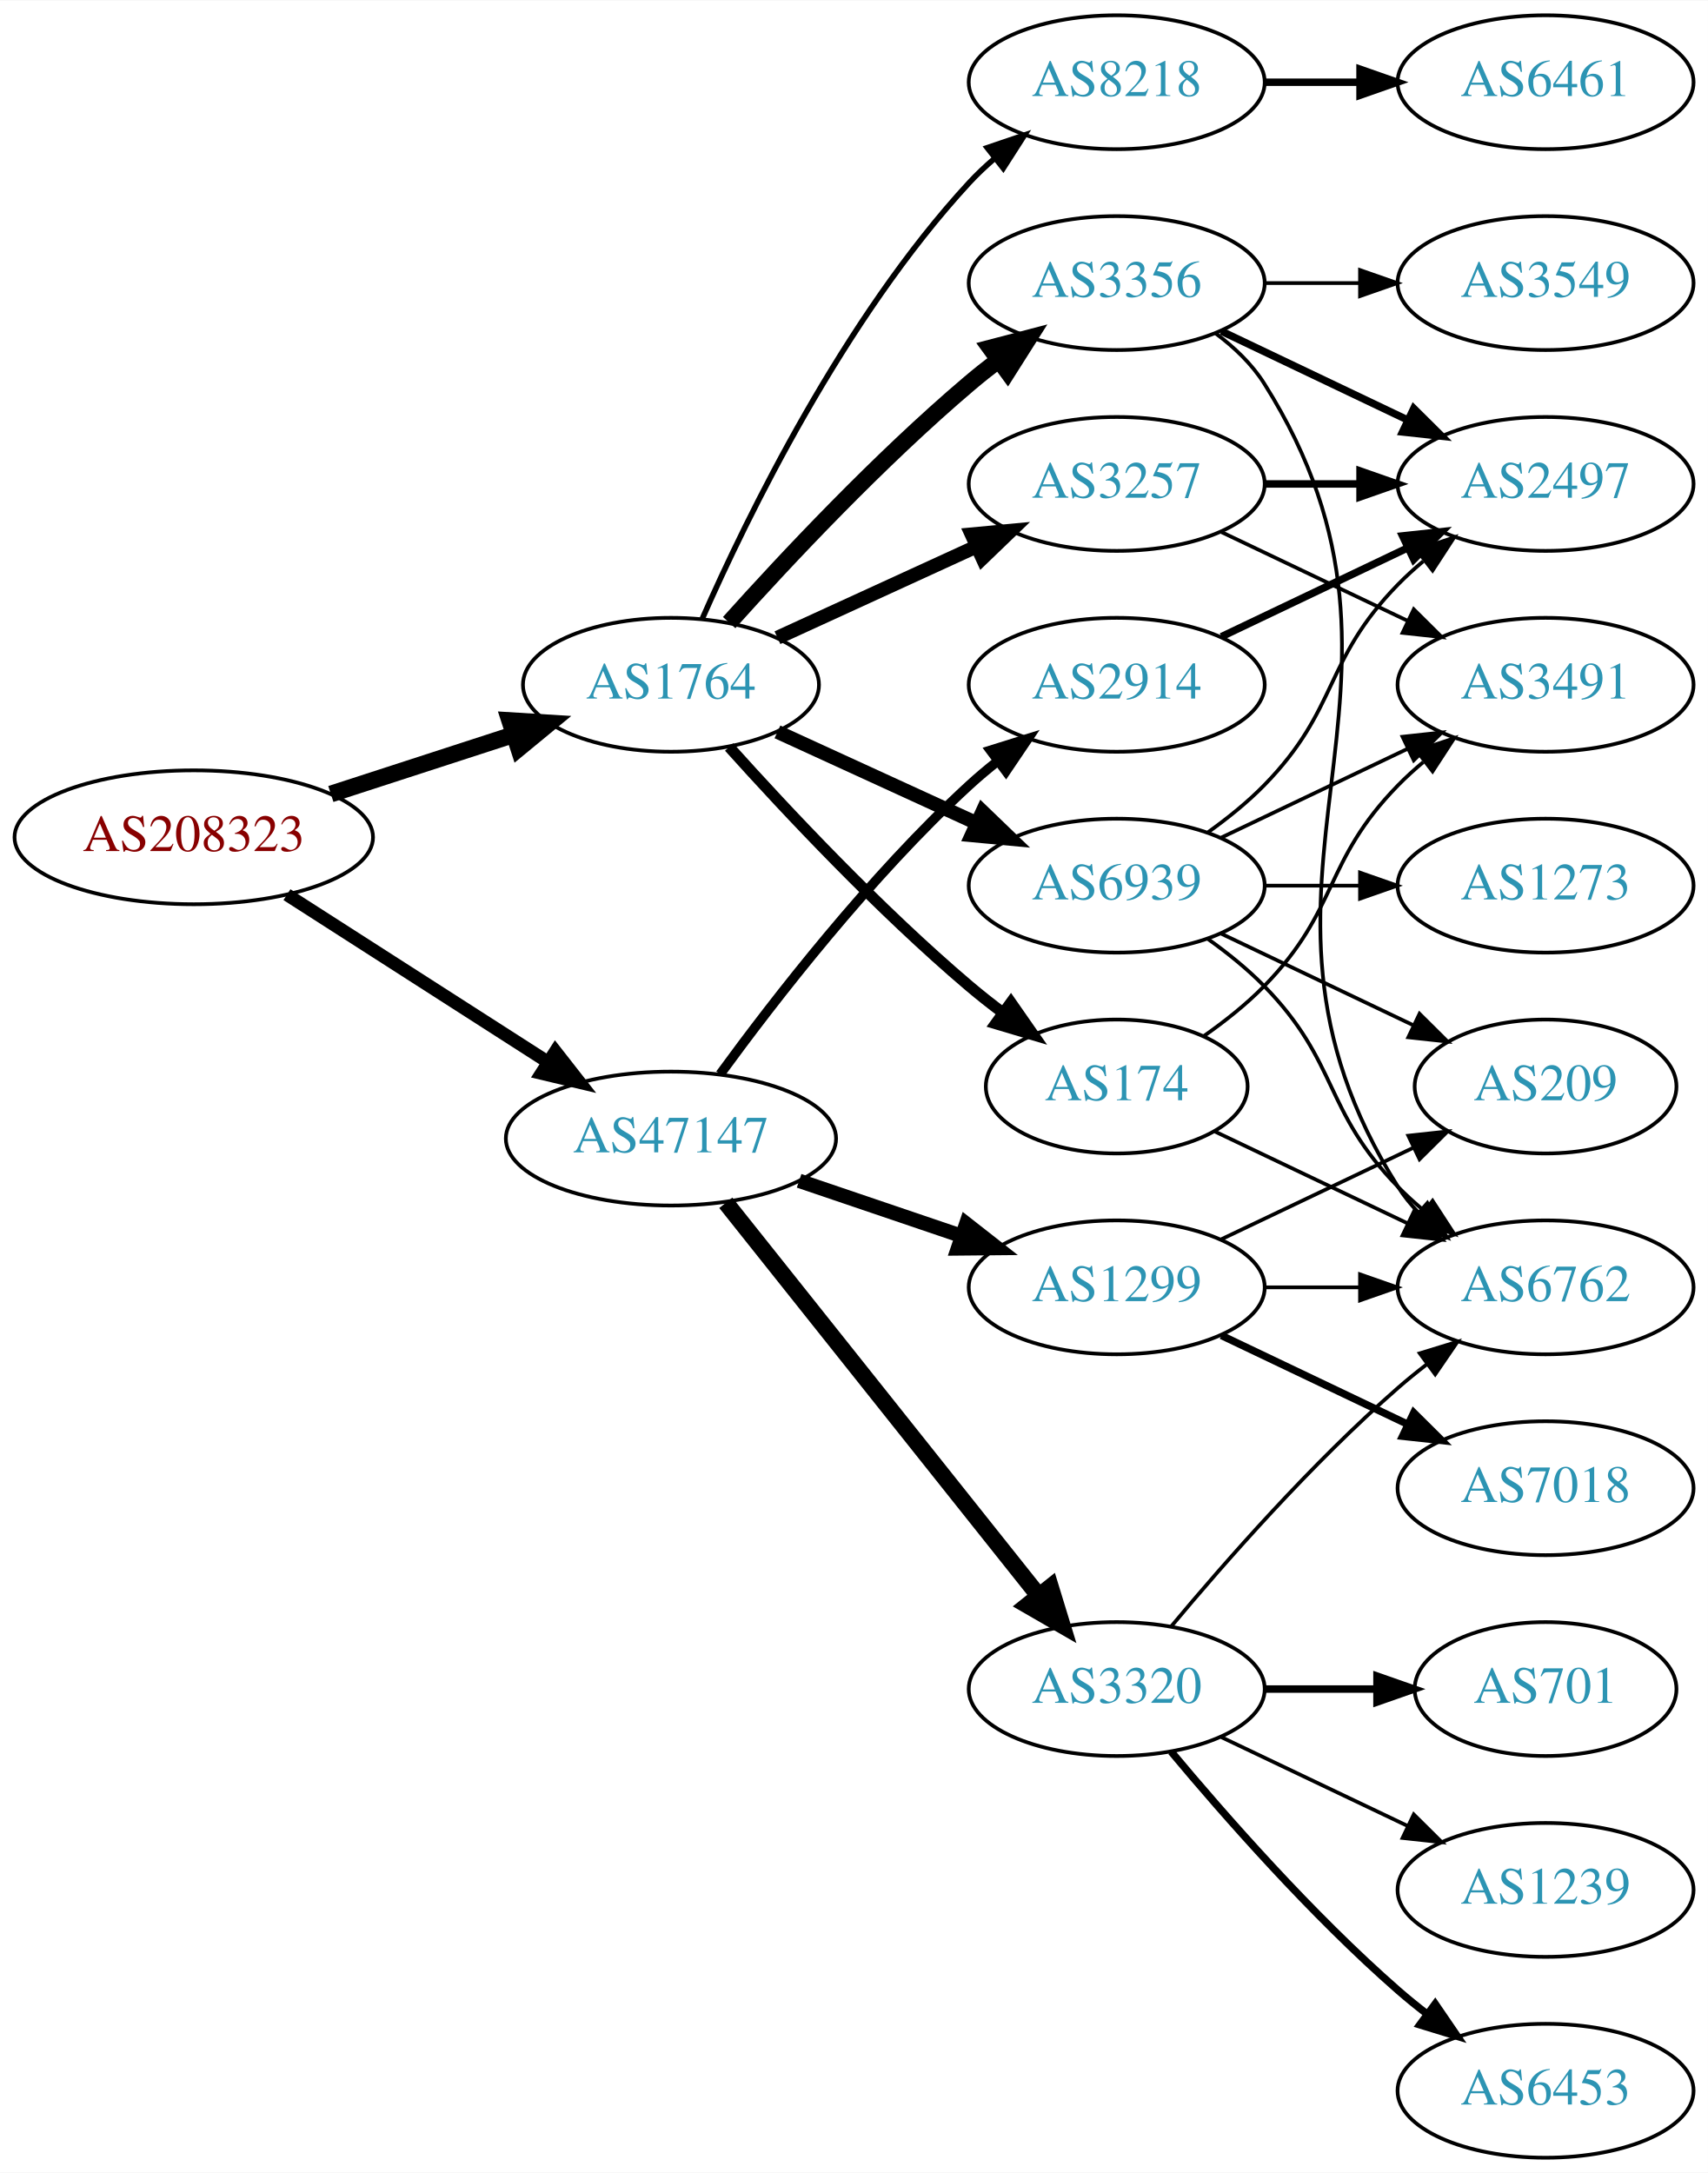
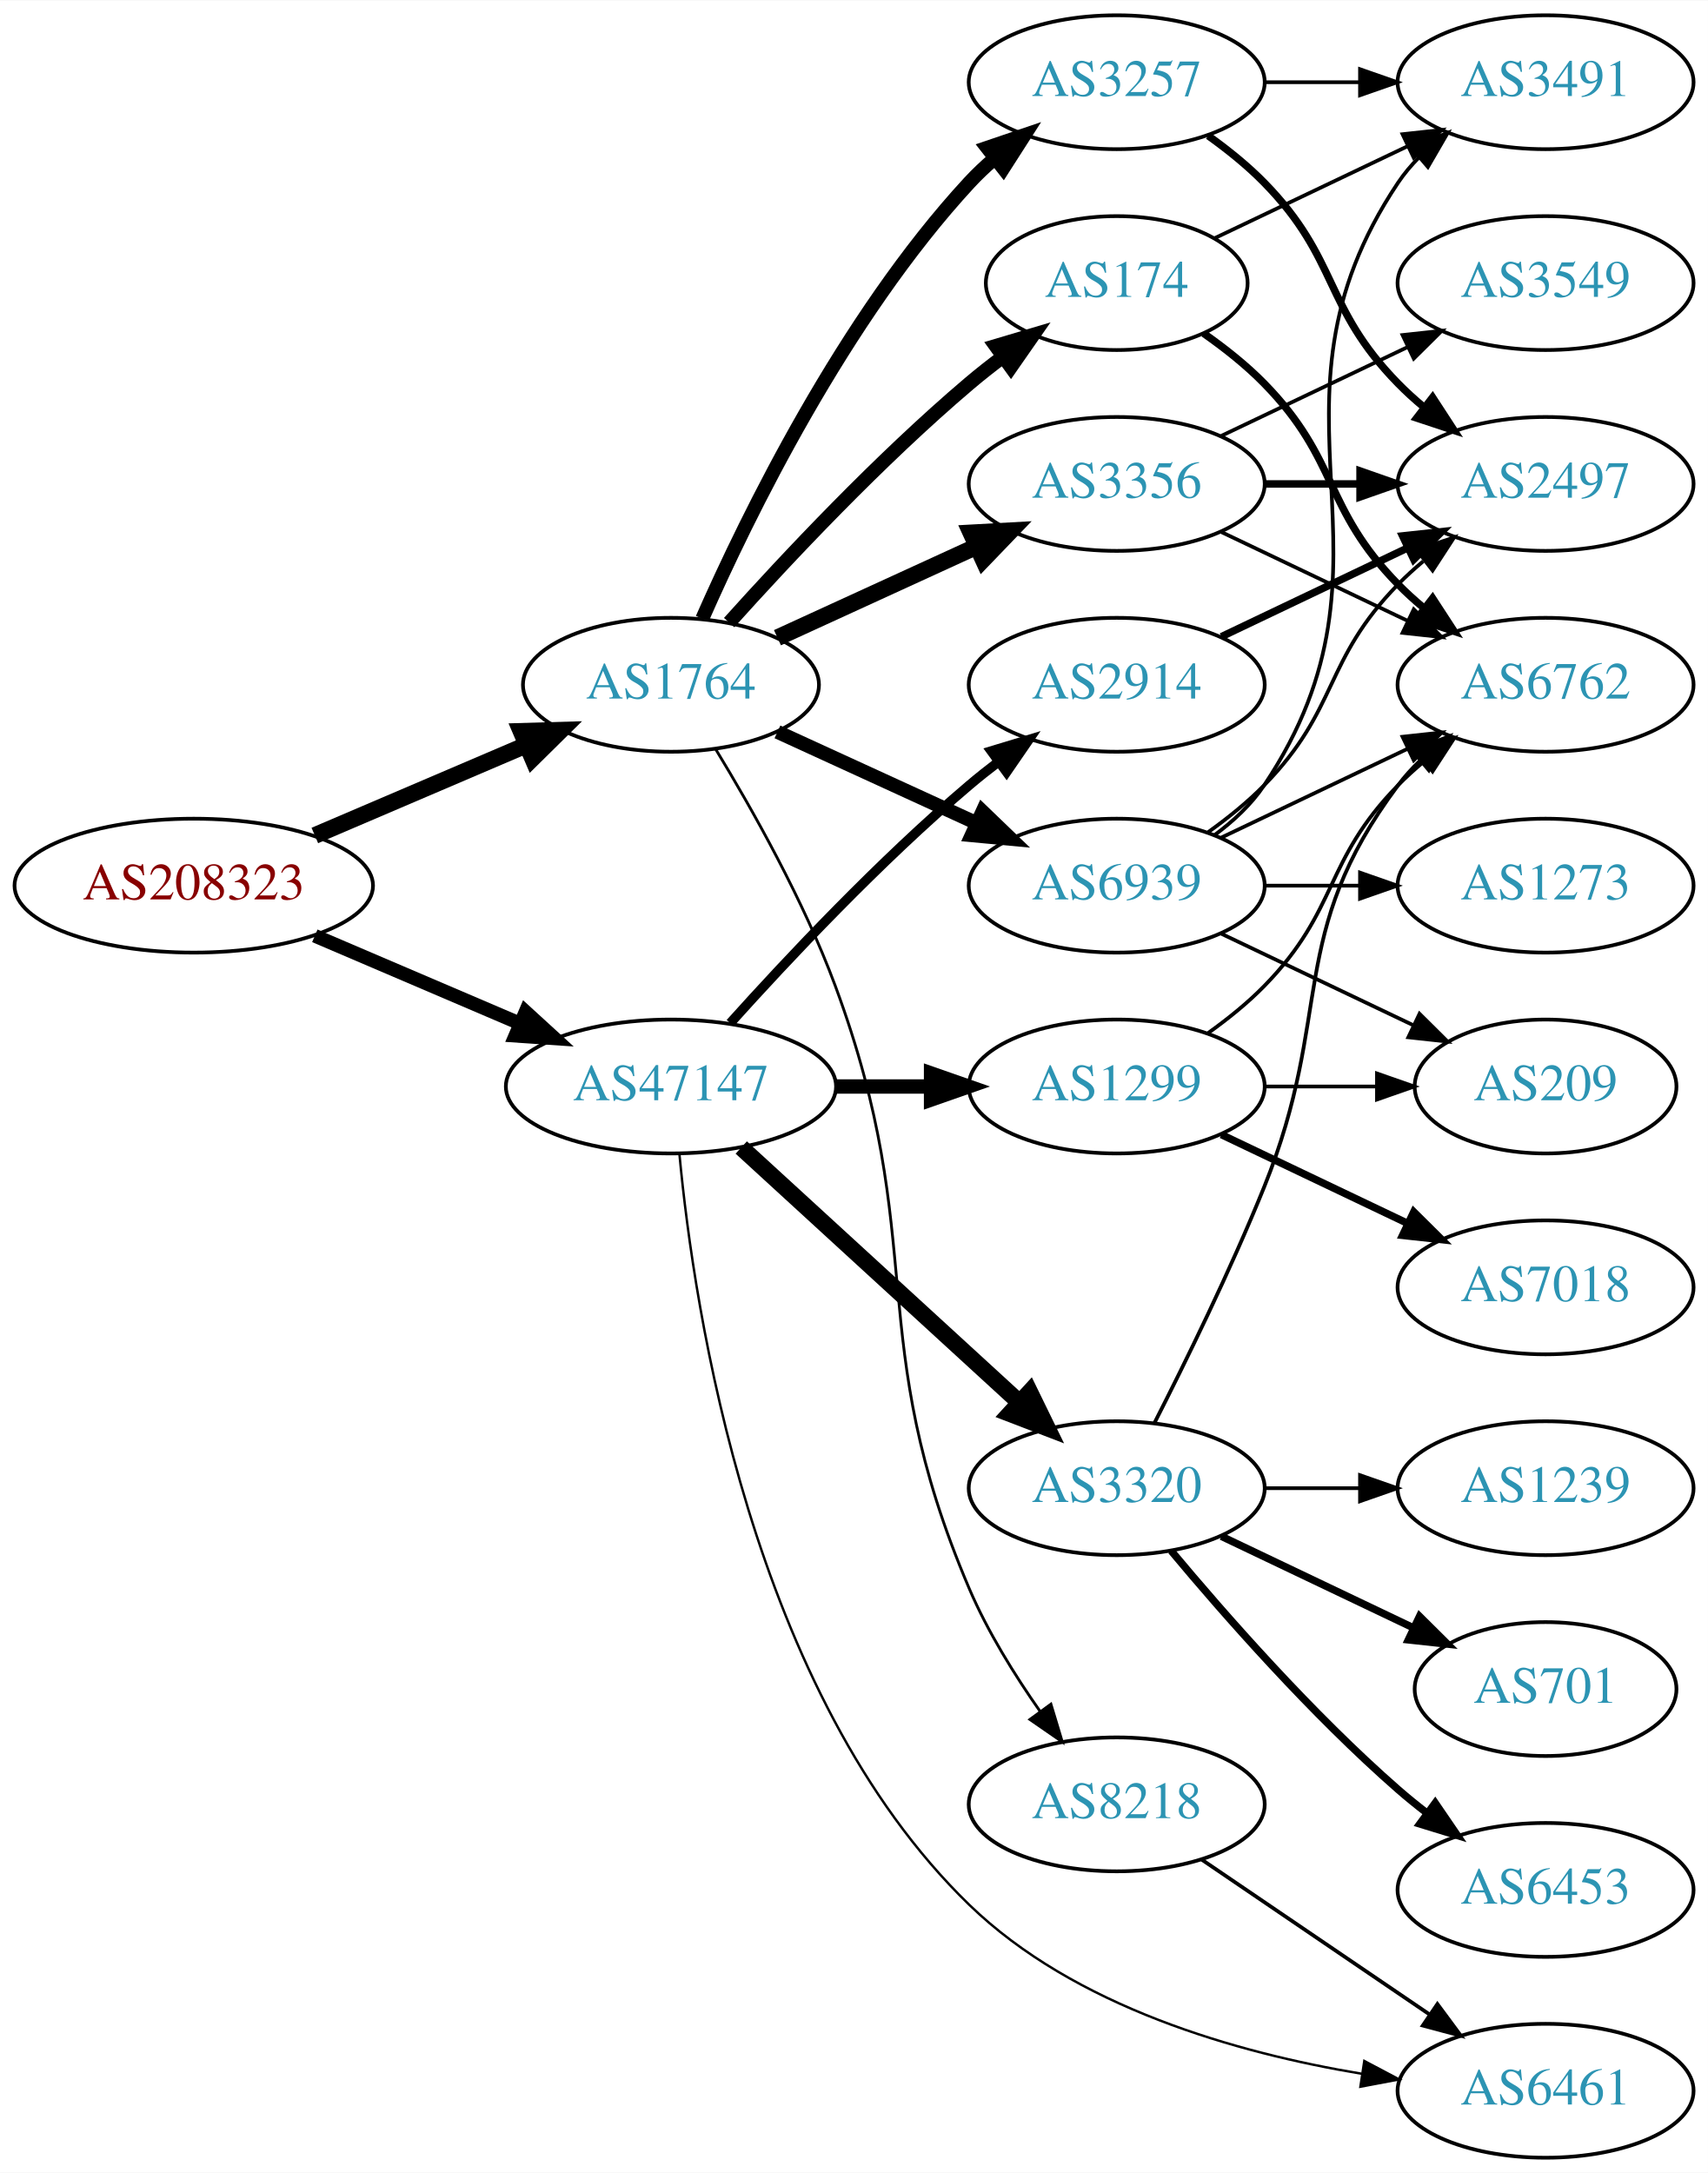
<svg xmlns="http://www.w3.org/2000/svg" xmlns:xlink="http://www.w3.org/1999/xlink" width="459pt" height="584pt" viewBox="0.00 0.00 459.17 584.00">
  <g id="graph0" class="graph" transform="scale(1 1) rotate(0) translate(4 580)">
    <polygon fill="white" stroke="none" points="-4,4 -4,-580 455.17,-580 455.17,4 -4,4" />
    <g id="node1" class="node">
      <g id="a_node1">
        <a xlink:href="/asn/208323" xlink:title="AS208323 ~ ZVR: 1254016365 [AT]">
-           <ellipse fill="#ffffff" stroke="black" cx="48.096" cy="-355" rx="48.192" ry="18" />
-           <text text-anchor="middle" x="48.096" y="-351.3" font-family="Times,serif" font-size="14.00" fill="#880000">AS208323</text>
+           <ellipse fill="#ffffff" stroke="black" cx="48.096" cy="-342" rx="48.192" ry="18" />
+           <text text-anchor="middle" x="48.096" y="-338.3" font-family="Times,serif" font-size="14.00" fill="#880000">AS208323</text>
        </a>
      </g>
    </g>
    <g id="node2" class="node">
      <g id="a_node2">
        <a xlink:href="/asn/1764" xlink:title="AS1764 ~ NEXTLAYER-AS [AT]">
          <ellipse fill="#ffffff" stroke="black" cx="176.388" cy="-396" rx="39.794" ry="18" />
          <text text-anchor="middle" x="176.388" y="-392.3" font-family="Times,serif" font-size="14.00" fill="#2c94b3">AS1764</text>
        </a>
      </g>
    </g>
    <g id="edge1" class="edge">
-       <path fill="none" stroke="black" stroke-width="4.5" d="M84.948,-366.639C100.287,-371.619 118.287,-377.463 134.173,-382.62" />
-       <polygon fill="black" stroke="black" stroke-width="4.5" points="133.021,-386.386 143.748,-385.728 135.452,-378.895 133.021,-386.386" />
+       <path fill="none" stroke="black" stroke-width="4.5" d="M80.639,-355.487C97.776,-362.815 119.097,-371.931 137.172,-379.66" />
+       <polygon fill="black" stroke="black" stroke-width="4.5" points="136.089,-383.479 146.832,-383.79 139.186,-376.238 136.089,-383.479" />
    </g>
    <g id="node3" class="node">
      <g id="a_node3">
        <a xlink:href="/asn/47147" xlink:title="AS47147 ~ ANEXIA Internetdienstleistungs GmbH [AT]">
-           <ellipse fill="#ffffff" stroke="black" cx="176.388" cy="-274" rx="44.393" ry="18" />
-           <text text-anchor="middle" x="176.388" y="-270.3" font-family="Times,serif" font-size="14.00" fill="#2c94b3">AS47147</text>
+           <ellipse fill="#ffffff" stroke="black" cx="176.388" cy="-288" rx="44.393" ry="18" />
+           <text text-anchor="middle" x="176.388" y="-284.3" font-family="Times,serif" font-size="14.00" fill="#2c94b3">AS47147</text>
        </a>
      </g>
    </g>
    <g id="edge2" class="edge">
-       <path fill="none" stroke="black" stroke-width="3.477" d="M73.147,-339.574C93.024,-326.826 121.421,-308.613 143.246,-294.615" />
-       <polygon fill="black" stroke="black" stroke-width="3.477" points="145.325,-297.439 151.853,-289.095 141.546,-291.547 145.325,-297.439" />
+       <path fill="none" stroke="black" stroke-width="3.682" d="M80.639,-328.513C97.283,-321.396 117.873,-312.592 135.604,-305.011" />
+       <polygon fill="black" stroke="black" stroke-width="3.682" points="137.297,-308.093 145.116,-300.943 134.545,-301.657 137.297,-308.093" />
    </g>
    <g id="node4" class="node">
      <g id="a_node4">
        <a xlink:href="/asn/3356" xlink:title="AS3356 ~ Level 3 Parent, LLC [US]">
-           <ellipse fill="#ffffff" stroke="black" cx="296.23" cy="-504" rx="39.794" ry="18" />
-           <text text-anchor="middle" x="296.23" y="-500.3" font-family="Times,serif" font-size="14.00" fill="#2c94b3">AS3356</text>
+           <ellipse fill="#ffffff" stroke="black" cx="296.23" cy="-450" rx="39.794" ry="18" />
+           <text text-anchor="middle" x="296.23" y="-446.3" font-family="Times,serif" font-size="14.00" fill="#2c94b3">AS3356</text>
        </a>
      </g>
    </g>
    <g id="edge3" class="edge">
-       <path fill="none" stroke="black" stroke-width="4.5" d="M192.034,-412.725C207.334,-429.765 232.432,-456.523 256.584,-477 259.081,-479.117 261.741,-481.232 264.453,-483.293" />
-       <polygon fill="black" stroke="black" stroke-width="4.5" points="262.231,-486.547 272.629,-489.266 266.877,-480.188 262.231,-486.547" />
+       <path fill="none" stroke="black" stroke-width="4.5" d="M205.016,-408.661C220.973,-415.973 241.244,-425.261 258.527,-433.181" />
+       <polygon fill="black" stroke="black" stroke-width="4.5" points="257.043,-436.832 267.774,-437.419 260.324,-429.673 257.043,-436.832" />
    </g>
    <g id="node5" class="node">
      <g id="a_node5">
-         <a xlink:href="/asn/174" xlink:title="AS174 ~ Cogent Communications [US]">
-           <ellipse fill="#ffffff" stroke="black" cx="296.23" cy="-288" rx="35.194" ry="18" />
-           <text text-anchor="middle" x="296.23" y="-284.3" font-family="Times,serif" font-size="14.00" fill="#2c94b3">AS174</text>
+         <a xlink:href="/asn/3257" xlink:title="AS3257 ~ GTT [DE]">
+           <ellipse fill="#ffffff" stroke="black" cx="296.23" cy="-558" rx="39.794" ry="18" />
+           <text text-anchor="middle" x="296.23" y="-554.3" font-family="Times,serif" font-size="14.00" fill="#2c94b3">AS3257</text>
        </a>
      </g>
    </g>
    <g id="edge4" class="edge">
-       <path fill="none" stroke="black" stroke-width="3" d="M192.034,-379.275C207.334,-362.235 232.432,-335.477 256.584,-315 259.436,-312.582 262.501,-310.167 265.612,-307.831" />
-       <polygon fill="black" stroke="black" stroke-width="3" points="267.785,-310.578 273.84,-301.884 263.685,-304.905 267.785,-310.578" />
+       <path fill="none" stroke="black" stroke-width="3.75" d="M184.803,-413.761C196.872,-441.183 222.843,-494.473 256.584,-531 258.614,-533.198 260.853,-535.319 263.199,-537.34" />
+       <polygon fill="black" stroke="black" stroke-width="3.75" points="261.411,-540.386 271.443,-543.794 265.726,-534.874 261.411,-540.386" />
    </g>
    <g id="node6" class="node">
      <g id="a_node6">
-         <a xlink:href="/asn/3257" xlink:title="AS3257 ~ GTT [DE]">
-           <ellipse fill="#ffffff" stroke="black" cx="296.23" cy="-450" rx="39.794" ry="18" />
-           <text text-anchor="middle" x="296.23" y="-446.3" font-family="Times,serif" font-size="14.00" fill="#2c94b3">AS3257</text>
+         <a xlink:href="/asn/174" xlink:title="AS174 ~ Cogent Communications [US]">
+           <ellipse fill="#ffffff" stroke="black" cx="296.23" cy="-504" rx="35.194" ry="18" />
+           <text text-anchor="middle" x="296.23" y="-500.3" font-family="Times,serif" font-size="14.00" fill="#2c94b3">AS174</text>
        </a>
      </g>
    </g>
    <g id="edge5" class="edge">
-       <path fill="none" stroke="black" stroke-width="3.75" d="M205.016,-408.661C220.973,-415.973 241.244,-425.261 258.527,-433.181" />
-       <polygon fill="black" stroke="black" stroke-width="3.75" points="257.225,-436.435 267.774,-437.419 260.141,-430.071 257.225,-436.435" />
+       <path fill="none" stroke="black" stroke-width="3.75" d="M192.034,-412.725C207.334,-429.765 232.432,-456.523 256.584,-477 259.436,-479.418 262.501,-481.833 265.612,-484.169" />
+       <polygon fill="black" stroke="black" stroke-width="3.75" points="263.685,-487.095 273.84,-490.116 267.785,-481.422 263.685,-487.095" />
    </g>
    <g id="node7" class="node">
      <g id="a_node7">
-         <a xlink:href="/asn/8218" xlink:title="AS8218 ~ legacy Neotelecoms [FR]">
-           <ellipse fill="#ffffff" stroke="black" cx="296.23" cy="-558" rx="39.794" ry="18" />
-           <text text-anchor="middle" x="296.23" y="-554.3" font-family="Times,serif" font-size="14.00" fill="#2c94b3">AS8218</text>
-         </a>
-       </g>
-     </g>
-     <g id="edge6" class="edge">
-       <path fill="none" stroke="black" stroke-width="1.5" d="M184.803,-413.761C196.872,-441.183 222.843,-494.473 256.584,-531 258.614,-533.198 260.853,-535.319 263.199,-537.34" />
-       <polygon fill="black" stroke="black" stroke-width="1.5" points="261.411,-540.386 271.443,-543.794 265.726,-534.874 261.411,-540.386" />
-     </g>
-     <g id="node8" class="node">
-       <g id="a_node8">
        <a xlink:href="/asn/6939" xlink:title="AS6939 ~ Hurricane Electric LLC [US]">
          <ellipse fill="#ffffff" stroke="black" cx="296.23" cy="-342" rx="39.794" ry="18" />
          <text text-anchor="middle" x="296.23" y="-338.3" font-family="Times,serif" font-size="14.00" fill="#2c94b3">AS6939</text>
        </a>
      </g>
    </g>
-     <g id="edge7" class="edge">
+     <g id="edge6" class="edge">
      <path fill="none" stroke="black" stroke-width="3.75" d="M205.016,-383.339C220.973,-376.027 241.244,-366.739 258.527,-358.819" />
      <polygon fill="black" stroke="black" stroke-width="3.75" points="260.141,-361.929 267.774,-354.581 257.225,-355.565 260.141,-361.929" />
    </g>
+     <g id="node8" class="node">
+       <g id="a_node8">
+         <a xlink:href="/asn/8218" xlink:title="AS8218 ~ legacy Neotelecoms [FR]">
+           <ellipse fill="#ffffff" stroke="black" cx="296.23" cy="-95" rx="39.794" ry="18" />
+           <text text-anchor="middle" x="296.23" y="-91.3" font-family="Times,serif" font-size="14.00" fill="#2c94b3">AS8218</text>
+         </a>
+       </g>
+     </g>
+     <g id="edge7" class="edge">
+       <path fill="none" stroke="black" stroke-width="0.75" d="M188.44,-378.633C198.167,-362.655 212.069,-338.019 220.584,-315 246.172,-245.825 227.643,-220.841 256.584,-153 261.504,-141.465 268.775,-129.764 275.686,-119.921" />
+       <polygon fill="black" stroke="black" stroke-width="0.75" points="278.542,-121.945 281.599,-111.801 272.883,-117.825 278.542,-121.945" />
+     </g>
+     <g id="node13" class="node">
+       <g id="a_node13">
+         <a xlink:href="/asn/3320" xlink:title="AS3320 ~ DTAG [DE]">
+           <ellipse fill="#ffffff" stroke="black" cx="296.23" cy="-180" rx="39.794" ry="18" />
+           <text text-anchor="middle" x="296.23" y="-176.3" font-family="Times,serif" font-size="14.00" fill="#2c94b3">AS3320</text>
+         </a>
+       </g>
+     </g>
+     <g id="edge15" class="edge">
+       <path fill="none" stroke="black" stroke-width="4.5" d="M195.285,-271.597C215.214,-253.333 247.571,-223.678 270.048,-203.079" />
+       <polygon fill="black" stroke="black" stroke-width="4.5" points="272.838,-205.863 277.55,-196.203 267.517,-200.057 272.838,-205.863" />
+     </g>
    <g id="node14" class="node">
      <g id="a_node14">
+         <a xlink:href="/asn/6461" xlink:title="AS6461 ~ Zayo Bandwidth [US]">
+           <ellipse fill="#ffffff" stroke="black" cx="411.523" cy="-18" rx="39.794" ry="18" />
+           <text text-anchor="middle" x="411.523" y="-14.3" font-family="Times,serif" font-size="14.00" fill="#2c94b3">AS6461</text>
+         </a>
+       </g>
+     </g>
+     <g id="edge16" class="edge">
+       <path fill="none" stroke="black" stroke-width="0.643" d="M178.669,-269.762C182.583,-228.021 197.987,-124.78 256.584,-68 284.93,-40.532 328.517,-28.154 362.084,-22.576" />
+       <polygon fill="black" stroke="black" stroke-width="0.643" points="362.788,-26.009 372.152,-21.054 361.741,-19.088 362.788,-26.009" />
+     </g>
+     <g id="node15" class="node">
+       <g id="a_node15">
        <a xlink:href="/asn/2914" xlink:title="AS2914 ~ NTT America, Inc. [US]">
          <ellipse fill="#ffffff" stroke="black" cx="296.23" cy="-396" rx="39.794" ry="18" />
          <text text-anchor="middle" x="296.23" y="-392.3" font-family="Times,serif" font-size="14.00" fill="#2c94b3">AS2914</text>
        </a>
      </g>
    </g>
-     <g id="edge16" class="edge">
-       <path fill="none" stroke="black" stroke-width="2.571" d="M189.609,-291.31C204.21,-311.312 230.014,-344.6 256.584,-369 258.995,-371.214 261.596,-373.396 264.269,-375.501" />
-       <polygon fill="black" stroke="black" stroke-width="2.571" points="262.274,-378.379 272.386,-381.542 266.454,-372.764 262.274,-378.379" />
-     </g>
-     <g id="node15" class="node">
-       <g id="a_node15">
-         <a xlink:href="/asn/1299" xlink:title="AS1299 ~ Telia Carrier [EU]">
-           <ellipse fill="#ffffff" stroke="black" cx="296.23" cy="-234" rx="39.794" ry="18" />
-           <text text-anchor="middle" x="296.23" y="-230.3" font-family="Times,serif" font-size="14.00" fill="#2c94b3">AS1299</text>
-         </a>
-       </g>
-     </g>
    <g id="edge17" class="edge">
-       <path fill="none" stroke="black" stroke-width="3.857" d="M210.841,-262.645C224.442,-258.028 240.284,-252.651 254.546,-247.81" />
-       <polygon fill="black" stroke="black" stroke-width="3.857" points="255.775,-251.089 264.119,-244.56 253.525,-244.46 255.775,-251.089" />
+       <path fill="none" stroke="black" stroke-width="2.571" d="M192.32,-305.044C207.646,-322.097 232.582,-348.65 256.584,-369 259.081,-371.117 261.741,-373.232 264.453,-375.293" />
+       <polygon fill="black" stroke="black" stroke-width="2.571" points="262.489,-378.194 272.629,-381.266 266.619,-372.541 262.489,-378.194" />
    </g>
    <g id="node16" class="node">
      <g id="a_node16">
-         <a xlink:href="/asn/3320" xlink:title="AS3320 ~ DTAG [DE]">
-           <ellipse fill="#ffffff" stroke="black" cx="296.23" cy="-126" rx="39.794" ry="18" />
-           <text text-anchor="middle" x="296.23" y="-122.3" font-family="Times,serif" font-size="14.00" fill="#2c94b3">AS3320</text>
+         <a xlink:href="/asn/1299" xlink:title="AS1299 ~ Telia Carrier [EU]">
+           <ellipse fill="#ffffff" stroke="black" cx="296.23" cy="-288" rx="39.794" ry="18" />
+           <text text-anchor="middle" x="296.23" y="-284.3" font-family="Times,serif" font-size="14.00" fill="#2c94b3">AS1299</text>
        </a>
      </g>
    </g>
    <g id="edge18" class="edge">
-       <path fill="none" stroke="black" stroke-width="4.5" d="M191.136,-256.733C211.892,-230.666 251.337,-181.126 275.261,-151.079" />
-       <polygon fill="black" stroke="black" stroke-width="4.5" points="278.42,-153.433 281.569,-143.157 272.26,-148.528 278.42,-153.433" />
+       <path fill="none" stroke="black" stroke-width="3.857" d="M220.599,-288C228.911,-288 237.674,-288 246.156,-288" />
+       <polygon fill="black" stroke="black" stroke-width="3.857" points="246.315,-291.5 256.315,-288 246.315,-284.5 246.315,-291.5" />
    </g>
    <g id="node9" class="node">
      <g id="a_node9">
-         <a xlink:href="/asn/6762" xlink:title="AS6762 ~ TELECOM ITALIA SPARKLE S.p.A. [IT]">
-           <ellipse fill="#ffffff" stroke="black" cx="411.523" cy="-234" rx="39.794" ry="18" />
-           <text text-anchor="middle" x="411.523" y="-230.3" font-family="Times,serif" font-size="14.00" fill="#2c94b3">AS6762</text>
-         </a>
-       </g>
-     </g>
-     <g id="edge8" class="edge">
-       <path fill="none" stroke="black" d="M322.756,-490.528C327.801,-486.777 332.556,-482.26 335.877,-477 387.826,-394.7 319.927,-343.3 371.877,-261 373.433,-258.534 375.305,-256.232 377.374,-254.095" />
-       <polygon fill="black" stroke="black" points="379.743,-256.673 384.997,-247.472 375.153,-251.389 379.743,-256.673" />
-     </g>
-     <g id="node10" class="node">
-       <g id="a_node10">
        <a xlink:href="/asn/3549" xlink:title="AS3549 ~ Level 3 Parent, LLC [US]">
          <ellipse fill="#ffffff" stroke="black" cx="411.523" cy="-504" rx="39.794" ry="18" />
          <text text-anchor="middle" x="411.523" y="-500.3" font-family="Times,serif" font-size="14.00" fill="#2c94b3">AS3549</text>
        </a>
      </g>
    </g>
+     <g id="edge8" class="edge">
+       <path fill="none" stroke="black" d="M324.367,-462.934C339.361,-470.081 358.182,-479.052 374.405,-486.785" />
+       <polygon fill="black" stroke="black" points="373.075,-490.028 383.608,-491.171 376.087,-483.709 373.075,-490.028" />
+     </g>
+     <g id="node10" class="node">
+       <g id="a_node10">
+         <a xlink:href="/asn/6762" xlink:title="AS6762 ~ TELECOM ITALIA SPARKLE S.p.A. [IT]">
+           <ellipse fill="#ffffff" stroke="black" cx="411.523" cy="-396" rx="39.794" ry="18" />
+           <text text-anchor="middle" x="411.523" y="-392.3" font-family="Times,serif" font-size="14.00" fill="#2c94b3">AS6762</text>
+         </a>
+       </g>
+     </g>
    <g id="edge9" class="edge">
-       <path fill="none" stroke="black" d="M335.902,-504C344.105,-504 352.869,-504 361.401,-504" />
-       <polygon fill="black" stroke="black" points="361.641,-507.5 371.641,-504 361.641,-500.5 361.641,-507.5" />
+       <path fill="none" stroke="black" d="M324.367,-437.066C339.361,-429.919 358.182,-420.948 374.405,-413.215" />
+       <polygon fill="black" stroke="black" points="376.087,-416.291 383.608,-408.829 373.075,-409.972 376.087,-416.291" />
    </g>
    <g id="node11" class="node">
      <g id="a_node11">
        <a xlink:href="/asn/2497" xlink:title="AS2497 ~ Internet Initiative Japan Inc. [JP]">
          <ellipse fill="#ffffff" stroke="black" cx="411.523" cy="-450" rx="39.794" ry="18" />
          <text text-anchor="middle" x="411.523" y="-446.3" font-family="Times,serif" font-size="14.00" fill="#2c94b3">AS2497</text>
        </a>
      </g>
    </g>
    <g id="edge10" class="edge">
-       <path fill="none" stroke="black" stroke-width="2" d="M324.367,-491.066C339.361,-483.919 358.182,-474.948 374.405,-467.215" />
-       <polygon fill="black" stroke="black" stroke-width="2" points="376.087,-470.291 383.608,-462.829 373.075,-463.972 376.087,-470.291" />
+       <path fill="none" stroke="black" stroke-width="2" d="M335.902,-450C344.105,-450 352.869,-450 361.401,-450" />
+       <polygon fill="black" stroke="black" stroke-width="2" points="361.641,-453.5 371.641,-450 361.641,-446.5 361.641,-453.5" />
    </g>
    <g id="edge12" class="edge">
-       <path fill="none" stroke="black" d="M322.655,-275.881C337.958,-268.587 357.681,-259.186 374.563,-251.14" />
-       <polygon fill="black" stroke="black" points="376.082,-254.293 383.604,-246.831 373.071,-247.974 376.082,-254.293" />
+       <path fill="none" stroke="black" stroke-width="2" d="M320.824,-543.611C326.08,-539.852 331.412,-535.563 335.877,-531 356.049,-510.383 351.704,-497.617 371.877,-477 373.969,-474.861 376.253,-472.782 378.63,-470.79" />
+       <polygon fill="black" stroke="black" stroke-width="2" points="381.148,-473.268 386.929,-464.389 376.873,-467.725 381.148,-473.268" />
    </g>
    <g id="node12" class="node">
      <g id="a_node12">
        <a xlink:href="/asn/3491" xlink:title="AS3491 ~ PCCW Global, Inc. [US]">
-           <ellipse fill="#ffffff" stroke="black" cx="411.523" cy="-396" rx="39.794" ry="18" />
-           <text text-anchor="middle" x="411.523" y="-392.3" font-family="Times,serif" font-size="14.00" fill="#2c94b3">AS3491</text>
+           <ellipse fill="#ffffff" stroke="black" cx="411.523" cy="-558" rx="39.794" ry="18" />
+           <text text-anchor="middle" x="411.523" y="-554.3" font-family="Times,serif" font-size="14.00" fill="#2c94b3">AS3491</text>
        </a>
      </g>
    </g>
    <g id="edge11" class="edge">
-       <path fill="none" stroke="black" d="M319.613,-301.532C325.255,-305.49 331.068,-310.086 335.877,-315 356.049,-335.617 351.704,-348.383 371.877,-369 373.969,-371.139 376.253,-373.218 378.63,-375.21" />
-       <polygon fill="black" stroke="black" points="376.873,-378.275 386.929,-381.611 381.148,-372.732 376.873,-378.275" />
+       <path fill="none" stroke="black" d="M335.902,-558C344.105,-558 352.869,-558 361.401,-558" />
+       <polygon fill="black" stroke="black" points="361.641,-561.5 371.641,-558 361.641,-554.5 361.641,-561.5" />
    </g>
    <g id="edge14" class="edge">
-       <path fill="none" stroke="black" stroke-width="2" d="M335.902,-450C344.105,-450 352.869,-450 361.401,-450" />
-       <polygon fill="black" stroke="black" stroke-width="2" points="361.641,-453.5 371.641,-450 361.641,-446.5 361.641,-453.5" />
+       <path fill="none" stroke="black" stroke-width="2" d="M319.613,-490.468C325.255,-486.51 331.068,-481.914 335.877,-477 356.049,-456.383 351.704,-443.617 371.877,-423 373.969,-420.861 376.253,-418.782 378.63,-416.79" />
+       <polygon fill="black" stroke="black" stroke-width="2" points="381.148,-419.268 386.929,-410.389 376.873,-413.725 381.148,-419.268" />
    </g>
    <g id="edge13" class="edge">
-       <path fill="none" stroke="black" d="M324.367,-437.066C339.361,-429.919 358.182,-420.948 374.405,-413.215" />
-       <polygon fill="black" stroke="black" points="376.087,-416.291 383.608,-408.829 373.075,-409.972 376.087,-416.291" />
-     </g>
-     <g id="node13" class="node">
-       <g id="a_node13">
-         <a xlink:href="/asn/6461" xlink:title="AS6461 ~ Zayo Bandwidth [US]">
-           <ellipse fill="#ffffff" stroke="black" cx="411.523" cy="-558" rx="39.794" ry="18" />
-           <text text-anchor="middle" x="411.523" y="-554.3" font-family="Times,serif" font-size="14.00" fill="#2c94b3">AS6461</text>
-         </a>
-       </g>
-     </g>
-     <g id="edge15" class="edge">
-       <path fill="none" stroke="black" stroke-width="2" d="M335.902,-558C344.105,-558 352.869,-558 361.401,-558" />
-       <polygon fill="black" stroke="black" stroke-width="2" points="361.641,-561.5 371.641,-558 361.641,-554.5 361.641,-561.5" />
+       <path fill="none" stroke="black" d="M322.655,-516.119C337.958,-523.413 357.681,-532.814 374.563,-540.86" />
+       <polygon fill="black" stroke="black" points="373.071,-544.026 383.604,-545.169 376.082,-537.707 373.071,-544.026" />
    </g>
    <g id="edge29" class="edge">
-       <path fill="none" stroke="black" d="M320.824,-327.611C326.08,-323.852 331.412,-319.563 335.877,-315 356.049,-294.383 351.704,-281.617 371.877,-261 373.969,-258.861 376.253,-256.782 378.63,-254.79" />
-       <polygon fill="black" stroke="black" points="381.148,-257.268 386.929,-248.389 376.873,-251.725 381.148,-257.268" />
-     </g>
-     <g id="edge30" class="edge">
+       <path fill="none" stroke="black" d="M324.367,-354.934C339.361,-362.081 358.182,-371.052 374.405,-378.785" />
+       <polygon fill="black" stroke="black" points="373.075,-382.028 383.608,-383.171 376.087,-375.709 373.075,-382.028" />
+     </g>
+     <g id="edge28" class="edge">
      <path fill="none" stroke="black" d="M320.824,-356.389C326.08,-360.148 331.412,-364.437 335.877,-369 356.049,-389.617 351.704,-402.383 371.877,-423 373.969,-425.139 376.253,-427.218 378.63,-429.21" />
      <polygon fill="black" stroke="black" points="376.873,-432.275 386.929,-435.611 381.148,-426.732 376.873,-432.275" />
    </g>
-     <g id="edge27" class="edge">
-       <path fill="none" stroke="black" d="M324.367,-354.934C339.361,-362.081 358.182,-371.052 374.405,-378.785" />
-       <polygon fill="black" stroke="black" points="373.075,-382.028 383.608,-383.171 376.087,-375.709 373.075,-382.028" />
-     </g>
-     <g id="node21" class="node">
-       <g id="a_node21">
+     <g id="edge30" class="edge">
+       <path fill="none" stroke="black" d="M322.549,-355.607C327.605,-359.351 332.417,-363.831 335.877,-369 376.901,-430.294 330.852,-469.706 371.877,-531 373.498,-533.423 375.417,-535.695 377.519,-537.81" />
+       <polygon fill="black" stroke="black" points="375.332,-540.546 385.204,-544.393 379.886,-535.229 375.332,-540.546" />
+     </g>
+     <g id="node18" class="node">
+       <g id="a_node18">
        <a xlink:href="/asn/209" xlink:title="AS209 ~ CenturyLink Communications, LLC [US]">
          <ellipse fill="#ffffff" stroke="black" cx="411.523" cy="-288" rx="35.194" ry="18" />
          <text text-anchor="middle" x="411.523" y="-284.3" font-family="Times,serif" font-size="14.00" fill="#2c94b3">AS209</text>
        </a>
      </g>
    </g>
-     <g id="edge28" class="edge">
+     <g id="edge27" class="edge">
      <path fill="none" stroke="black" d="M324.367,-329.066C339.798,-321.71 359.284,-312.423 375.819,-304.541" />
      <polygon fill="black" stroke="black" points="377.64,-307.551 385.161,-300.089 374.628,-301.232 377.64,-307.551" />
    </g>
    <g id="node22" class="node">
      <g id="a_node22">
        <a xlink:href="/asn/1273" xlink:title="AS1273 ~ Vodafone Group PLC [EU]">
          <ellipse fill="#ffffff" stroke="black" cx="411.523" cy="-342" rx="39.794" ry="18" />
          <text text-anchor="middle" x="411.523" y="-338.3" font-family="Times,serif" font-size="14.00" fill="#2c94b3">AS1273</text>
        </a>
      </g>
    </g>
    <g id="edge31" class="edge">
      <path fill="none" stroke="black" d="M335.902,-342C344.105,-342 352.869,-342 361.401,-342" />
      <polygon fill="black" stroke="black" points="361.641,-345.5 371.641,-342 361.641,-338.5 361.641,-345.5" />
    </g>
+     <g id="edge32" class="edge">
+       <path fill="none" stroke="black" d="M319.074,-80.154C336.471,-68.33 361.019,-51.646 380.302,-38.54" />
+       <polygon fill="black" stroke="black" points="382.443,-41.317 388.746,-32.801 378.508,-35.527 382.443,-41.317" />
+     </g>
    <g id="edge23" class="edge">
-       <path fill="none" stroke="black" stroke-width="2" d="M324.367,-408.934C339.361,-416.081 358.182,-425.052 374.405,-432.785" />
-       <polygon fill="black" stroke="black" stroke-width="2" points="373.075,-436.028 383.608,-437.171 376.087,-429.709 373.075,-436.028" />
-     </g>
-     <g id="edge25" class="edge">
-       <path fill="none" stroke="black" d="M335.902,-234C344.105,-234 352.869,-234 361.401,-234" />
-       <polygon fill="black" stroke="black" points="361.641,-237.5 371.641,-234 361.641,-230.5 361.641,-237.5" />
+       <path fill="none" stroke="black" d="M306.311,-197.417C314.579,-213.634 326.841,-238.603 335.877,-261 354.806,-307.922 341.605,-328.458 371.877,-369 373.621,-371.336 375.628,-373.545 377.792,-375.617" />
+       <polygon fill="black" stroke="black" points="375.67,-378.405 385.592,-382.118 380.151,-373.027 375.67,-378.405" />
+     </g>
+     <g id="node19" class="node">
+       <g id="a_node19">
+         <a xlink:href="/asn/1239" xlink:title="AS1239 ~ Sprint [US]">
+           <ellipse fill="#ffffff" stroke="black" cx="411.523" cy="-180" rx="39.794" ry="18" />
+           <text text-anchor="middle" x="411.523" y="-176.3" font-family="Times,serif" font-size="14.00" fill="#2c94b3">AS1239</text>
+         </a>
+       </g>
+     </g>
+     <g id="edge22" class="edge">
+       <path fill="none" stroke="black" d="M335.902,-180C344.105,-180 352.869,-180 361.401,-180" />
+       <polygon fill="black" stroke="black" points="361.641,-183.5 371.641,-180 361.641,-176.5 361.641,-183.5" />
    </g>
    <g id="node20" class="node">
      <g id="a_node20">
-         <a xlink:href="/asn/7018" xlink:title="AS7018 ~ AT&amp;T Services, Inc. [US]">
-           <ellipse fill="#ffffff" stroke="black" cx="411.523" cy="-180" rx="39.794" ry="18" />
-           <text text-anchor="middle" x="411.523" y="-176.3" font-family="Times,serif" font-size="14.00" fill="#2c94b3">AS7018</text>
-         </a>
-       </g>
-     </g>
-     <g id="edge24" class="edge">
-       <path fill="none" stroke="black" stroke-width="2" d="M324.367,-221.066C339.361,-213.919 358.182,-204.948 374.405,-197.215" />
-       <polygon fill="black" stroke="black" stroke-width="2" points="376.087,-200.291 383.608,-192.829 373.075,-193.972 376.087,-200.291" />
-     </g>
-     <g id="edge26" class="edge">
-       <path fill="none" stroke="black" d="M324.367,-246.934C339.798,-254.29 359.284,-263.577 375.819,-271.459" />
-       <polygon fill="black" stroke="black" points="374.628,-274.768 385.161,-275.911 377.64,-268.449 374.628,-274.768" />
-     </g>
-     <g id="edge22" class="edge">
-       <path fill="none" stroke="black" d="M310.86,-142.817C325.143,-159.929 348.689,-186.745 371.877,-207 374.342,-209.154 376.981,-211.294 379.678,-213.372" />
-       <polygon fill="black" stroke="black" points="377.703,-216.264 387.832,-219.37 381.851,-210.625 377.703,-216.264" />
-     </g>
-     <g id="node17" class="node">
-       <g id="a_node17">
-         <a xlink:href="/asn/6453" xlink:title="AS6453 ~ TATA COMMUNICATIONS (AMERICA) INC [US]">
-           <ellipse fill="#ffffff" stroke="black" cx="411.523" cy="-18" rx="39.794" ry="18" />
-           <text text-anchor="middle" x="411.523" y="-14.3" font-family="Times,serif" font-size="14.00" fill="#2c94b3">AS6453</text>
-         </a>
-       </g>
-     </g>
-     <g id="edge19" class="edge">
-       <path fill="none" stroke="black" stroke-width="2" d="M310.86,-109.183C325.143,-92.071 348.689,-65.255 371.877,-45 374.342,-42.846 376.981,-40.706 379.678,-38.628" />
-       <polygon fill="black" stroke="black" stroke-width="2" points="381.851,-41.375 387.832,-32.63 377.703,-35.736 381.851,-41.375" />
-     </g>
-     <g id="node18" class="node">
-       <g id="a_node18">
        <a xlink:href="/asn/701" xlink:title="AS701 ~ UUNET [US]">
          <ellipse fill="#ffffff" stroke="black" cx="411.523" cy="-126" rx="35.194" ry="18" />
          <text text-anchor="middle" x="411.523" y="-122.3" font-family="Times,serif" font-size="14.00" fill="#2c94b3">AS701</text>
        </a>
      </g>
    </g>
+     <g id="edge24" class="edge">
+       <path fill="none" stroke="black" stroke-width="2" d="M324.367,-167.066C339.798,-159.71 359.284,-150.423 375.819,-142.541" />
+       <polygon fill="black" stroke="black" stroke-width="2" points="377.64,-145.551 385.161,-138.089 374.628,-139.232 377.64,-145.551" />
+     </g>
+     <g id="node21" class="node">
+       <g id="a_node21">
+         <a xlink:href="/asn/6453" xlink:title="AS6453 ~ TATA COMMUNICATIONS (AMERICA) INC [US]">
+           <ellipse fill="#ffffff" stroke="black" cx="411.523" cy="-72" rx="39.794" ry="18" />
+           <text text-anchor="middle" x="411.523" y="-68.3" font-family="Times,serif" font-size="14.00" fill="#2c94b3">AS6453</text>
+         </a>
+       </g>
+     </g>
+     <g id="edge25" class="edge">
+       <path fill="none" stroke="black" stroke-width="2" d="M310.86,-163.183C325.143,-146.071 348.689,-119.255 371.877,-99 374.342,-96.846 376.981,-94.706 379.678,-92.628" />
+       <polygon fill="black" stroke="black" stroke-width="2" points="381.851,-95.375 387.832,-86.63 377.703,-89.736 381.851,-95.375" />
+     </g>
+     <g id="edge26" class="edge">
+       <path fill="none" stroke="black" stroke-width="2" d="M324.367,-408.934C339.361,-416.081 358.182,-425.052 374.405,-432.785" />
+       <polygon fill="black" stroke="black" stroke-width="2" points="373.075,-436.028 383.608,-437.171 376.087,-429.709 373.075,-436.028" />
+     </g>
    <g id="edge20" class="edge">
-       <path fill="none" stroke="black" stroke-width="2" d="M335.902,-126C345.608,-126 356.098,-126 366.061,-126" />
-       <polygon fill="black" stroke="black" stroke-width="2" points="366.198,-129.5 376.198,-126 366.198,-122.5 366.198,-129.5" />
-     </g>
-     <g id="node19" class="node">
-       <g id="a_node19">
-         <a xlink:href="/asn/1239" xlink:title="AS1239 ~ Sprint [US]">
-           <ellipse fill="#ffffff" stroke="black" cx="411.523" cy="-72" rx="39.794" ry="18" />
-           <text text-anchor="middle" x="411.523" y="-68.3" font-family="Times,serif" font-size="14.00" fill="#2c94b3">AS1239</text>
-         </a>
-       </g>
+       <path fill="none" stroke="black" d="M320.824,-302.389C326.08,-306.148 331.412,-310.437 335.877,-315 356.049,-335.617 351.704,-348.383 371.877,-369 373.969,-371.139 376.253,-373.218 378.63,-375.21" />
+       <polygon fill="black" stroke="black" points="376.873,-378.275 386.929,-381.611 381.148,-372.732 376.873,-378.275" />
+     </g>
+     <g id="node17" class="node">
+       <g id="a_node17">
+         <a xlink:href="/asn/7018" xlink:title="AS7018 ~ AT&amp;T Services, Inc. [US]">
+           <ellipse fill="#ffffff" stroke="black" cx="411.523" cy="-234" rx="39.794" ry="18" />
+           <text text-anchor="middle" x="411.523" y="-230.3" font-family="Times,serif" font-size="14.00" fill="#2c94b3">AS7018</text>
+         </a>
+       </g>
+     </g>
+     <g id="edge19" class="edge">
+       <path fill="none" stroke="black" stroke-width="2" d="M324.367,-275.066C339.361,-267.919 358.182,-258.948 374.405,-251.215" />
+       <polygon fill="black" stroke="black" stroke-width="2" points="376.087,-254.291 383.608,-246.829 373.075,-247.972 376.087,-254.291" />
    </g>
    <g id="edge21" class="edge">
-       <path fill="none" stroke="black" d="M324.367,-113.066C339.361,-105.919 358.182,-96.948 374.405,-89.215" />
-       <polygon fill="black" stroke="black" points="376.087,-92.291 383.608,-84.829 373.075,-85.972 376.087,-92.291" />
+       <path fill="none" stroke="black" d="M335.902,-288C345.608,-288 356.098,-288 366.061,-288" />
+       <polygon fill="black" stroke="black" points="366.198,-291.5 376.198,-288 366.198,-284.5 366.198,-291.5" />
    </g>
  </g>
</svg>
